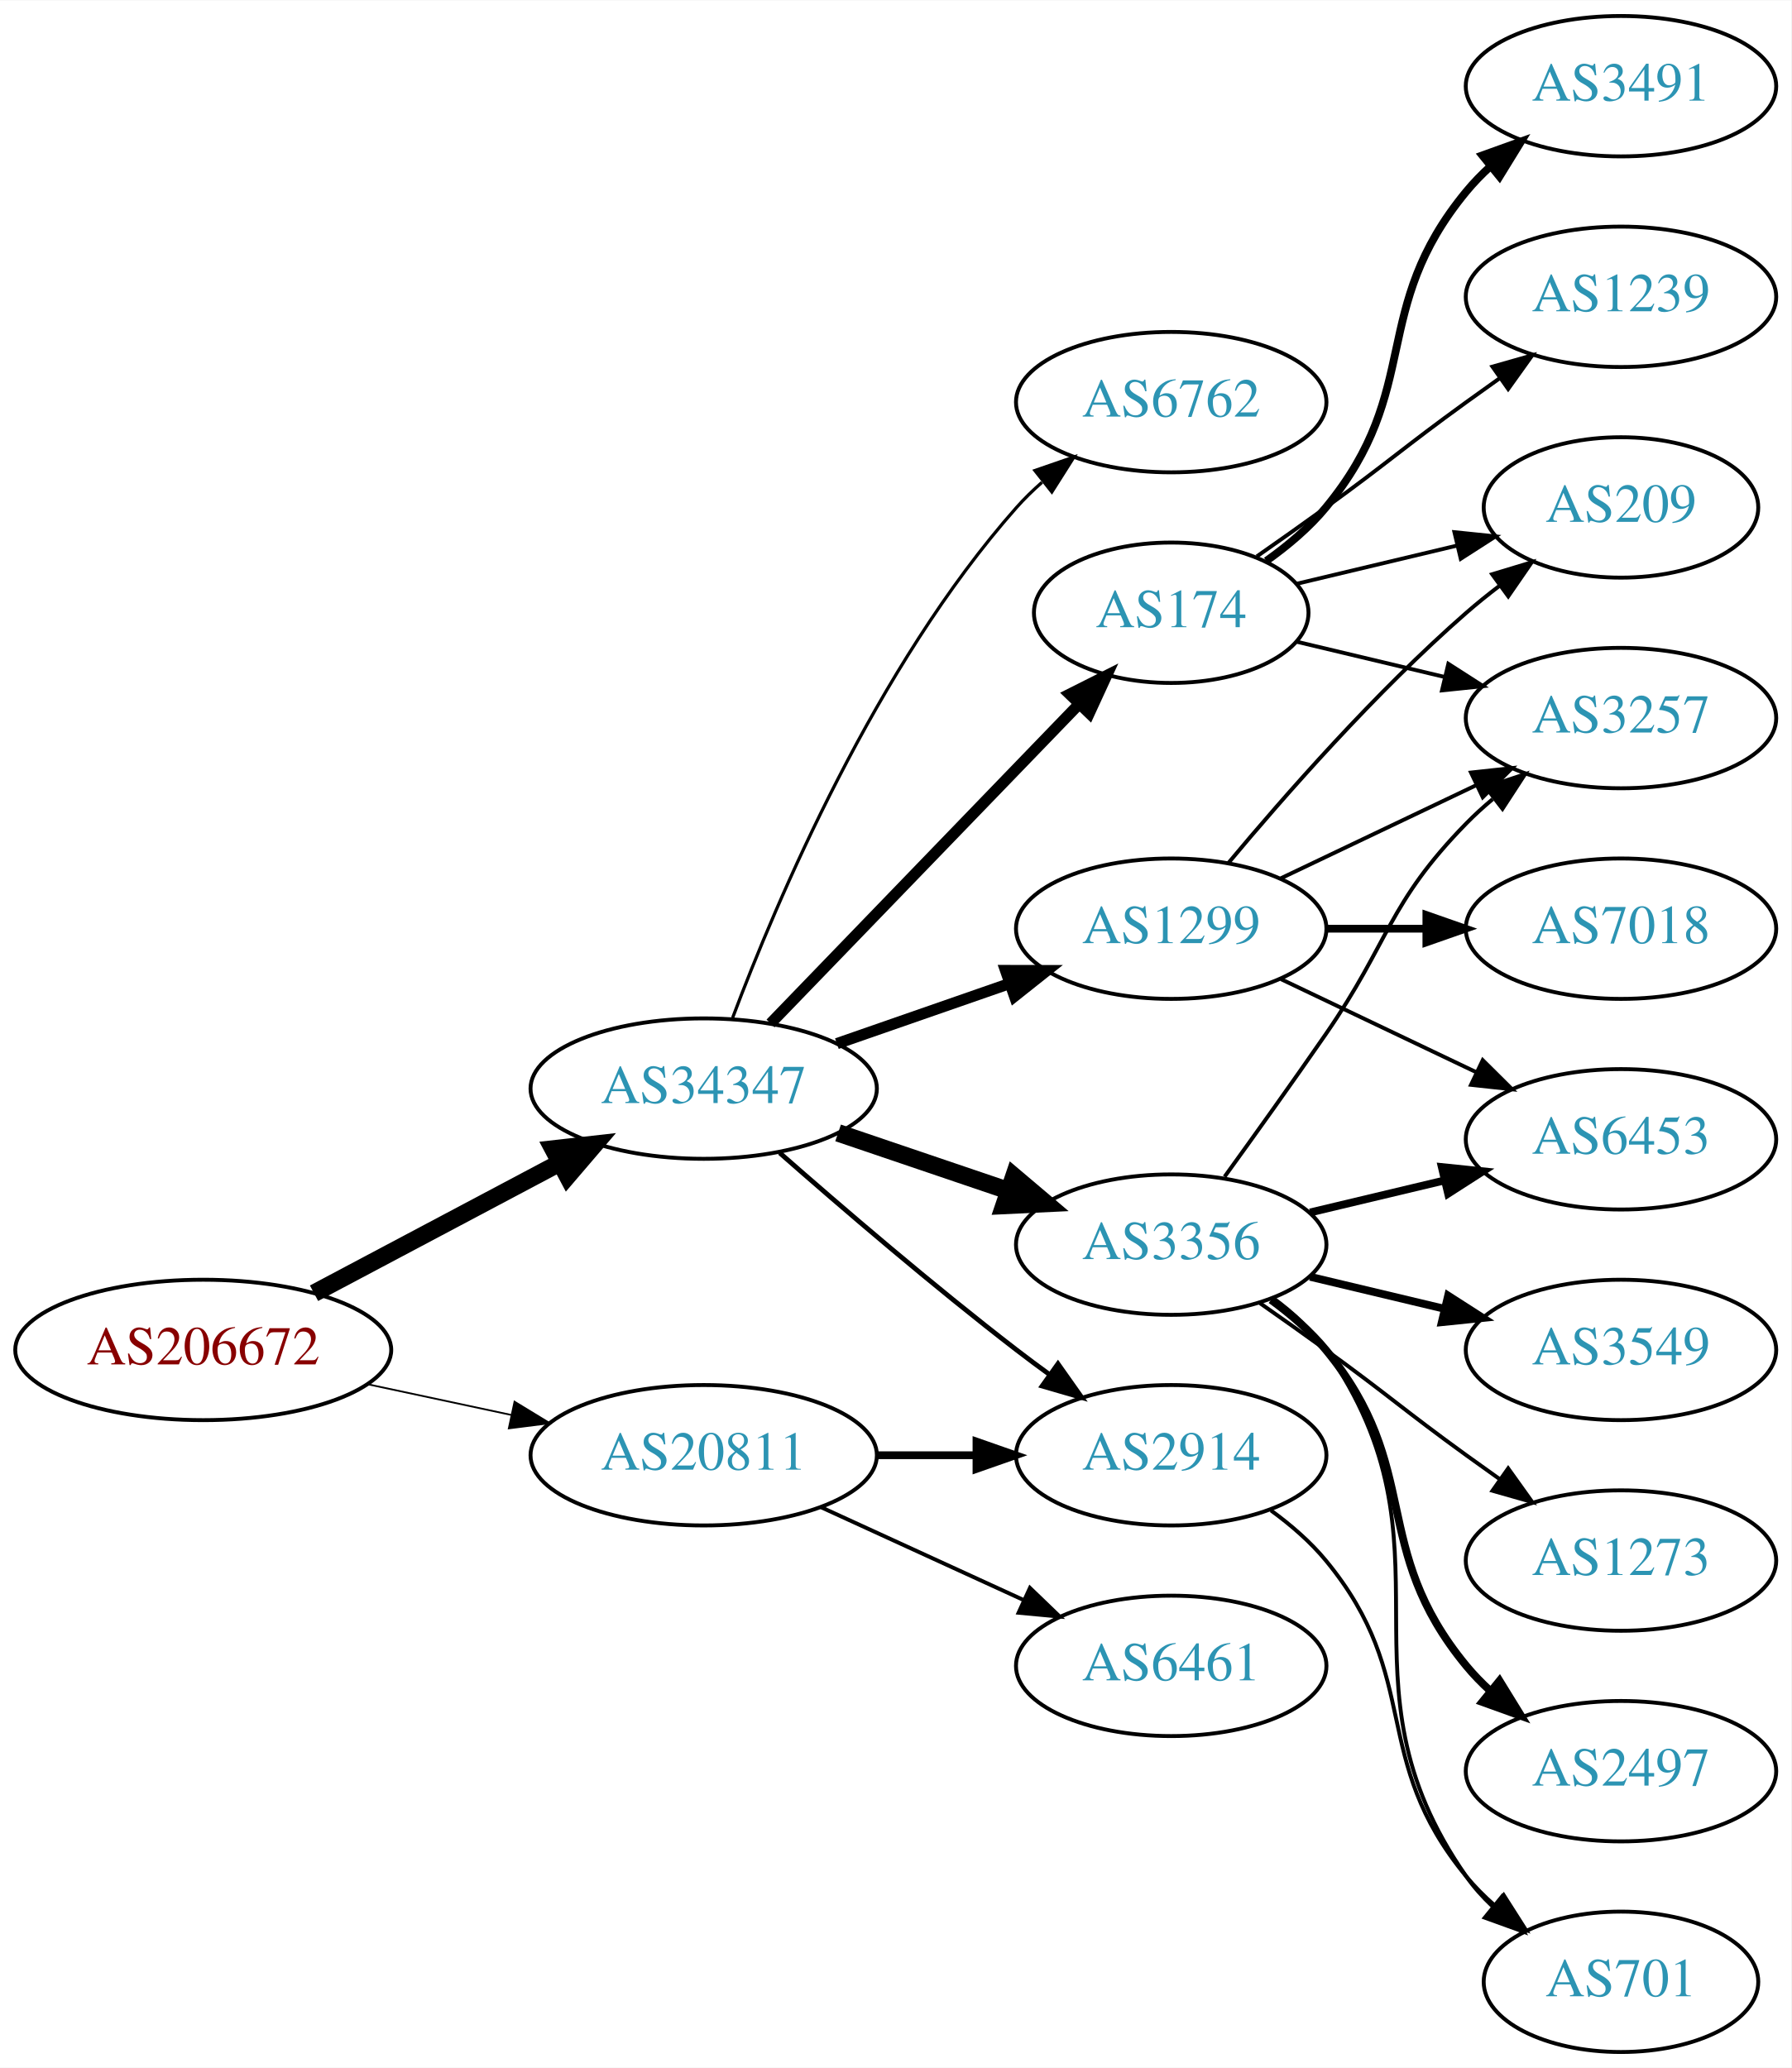
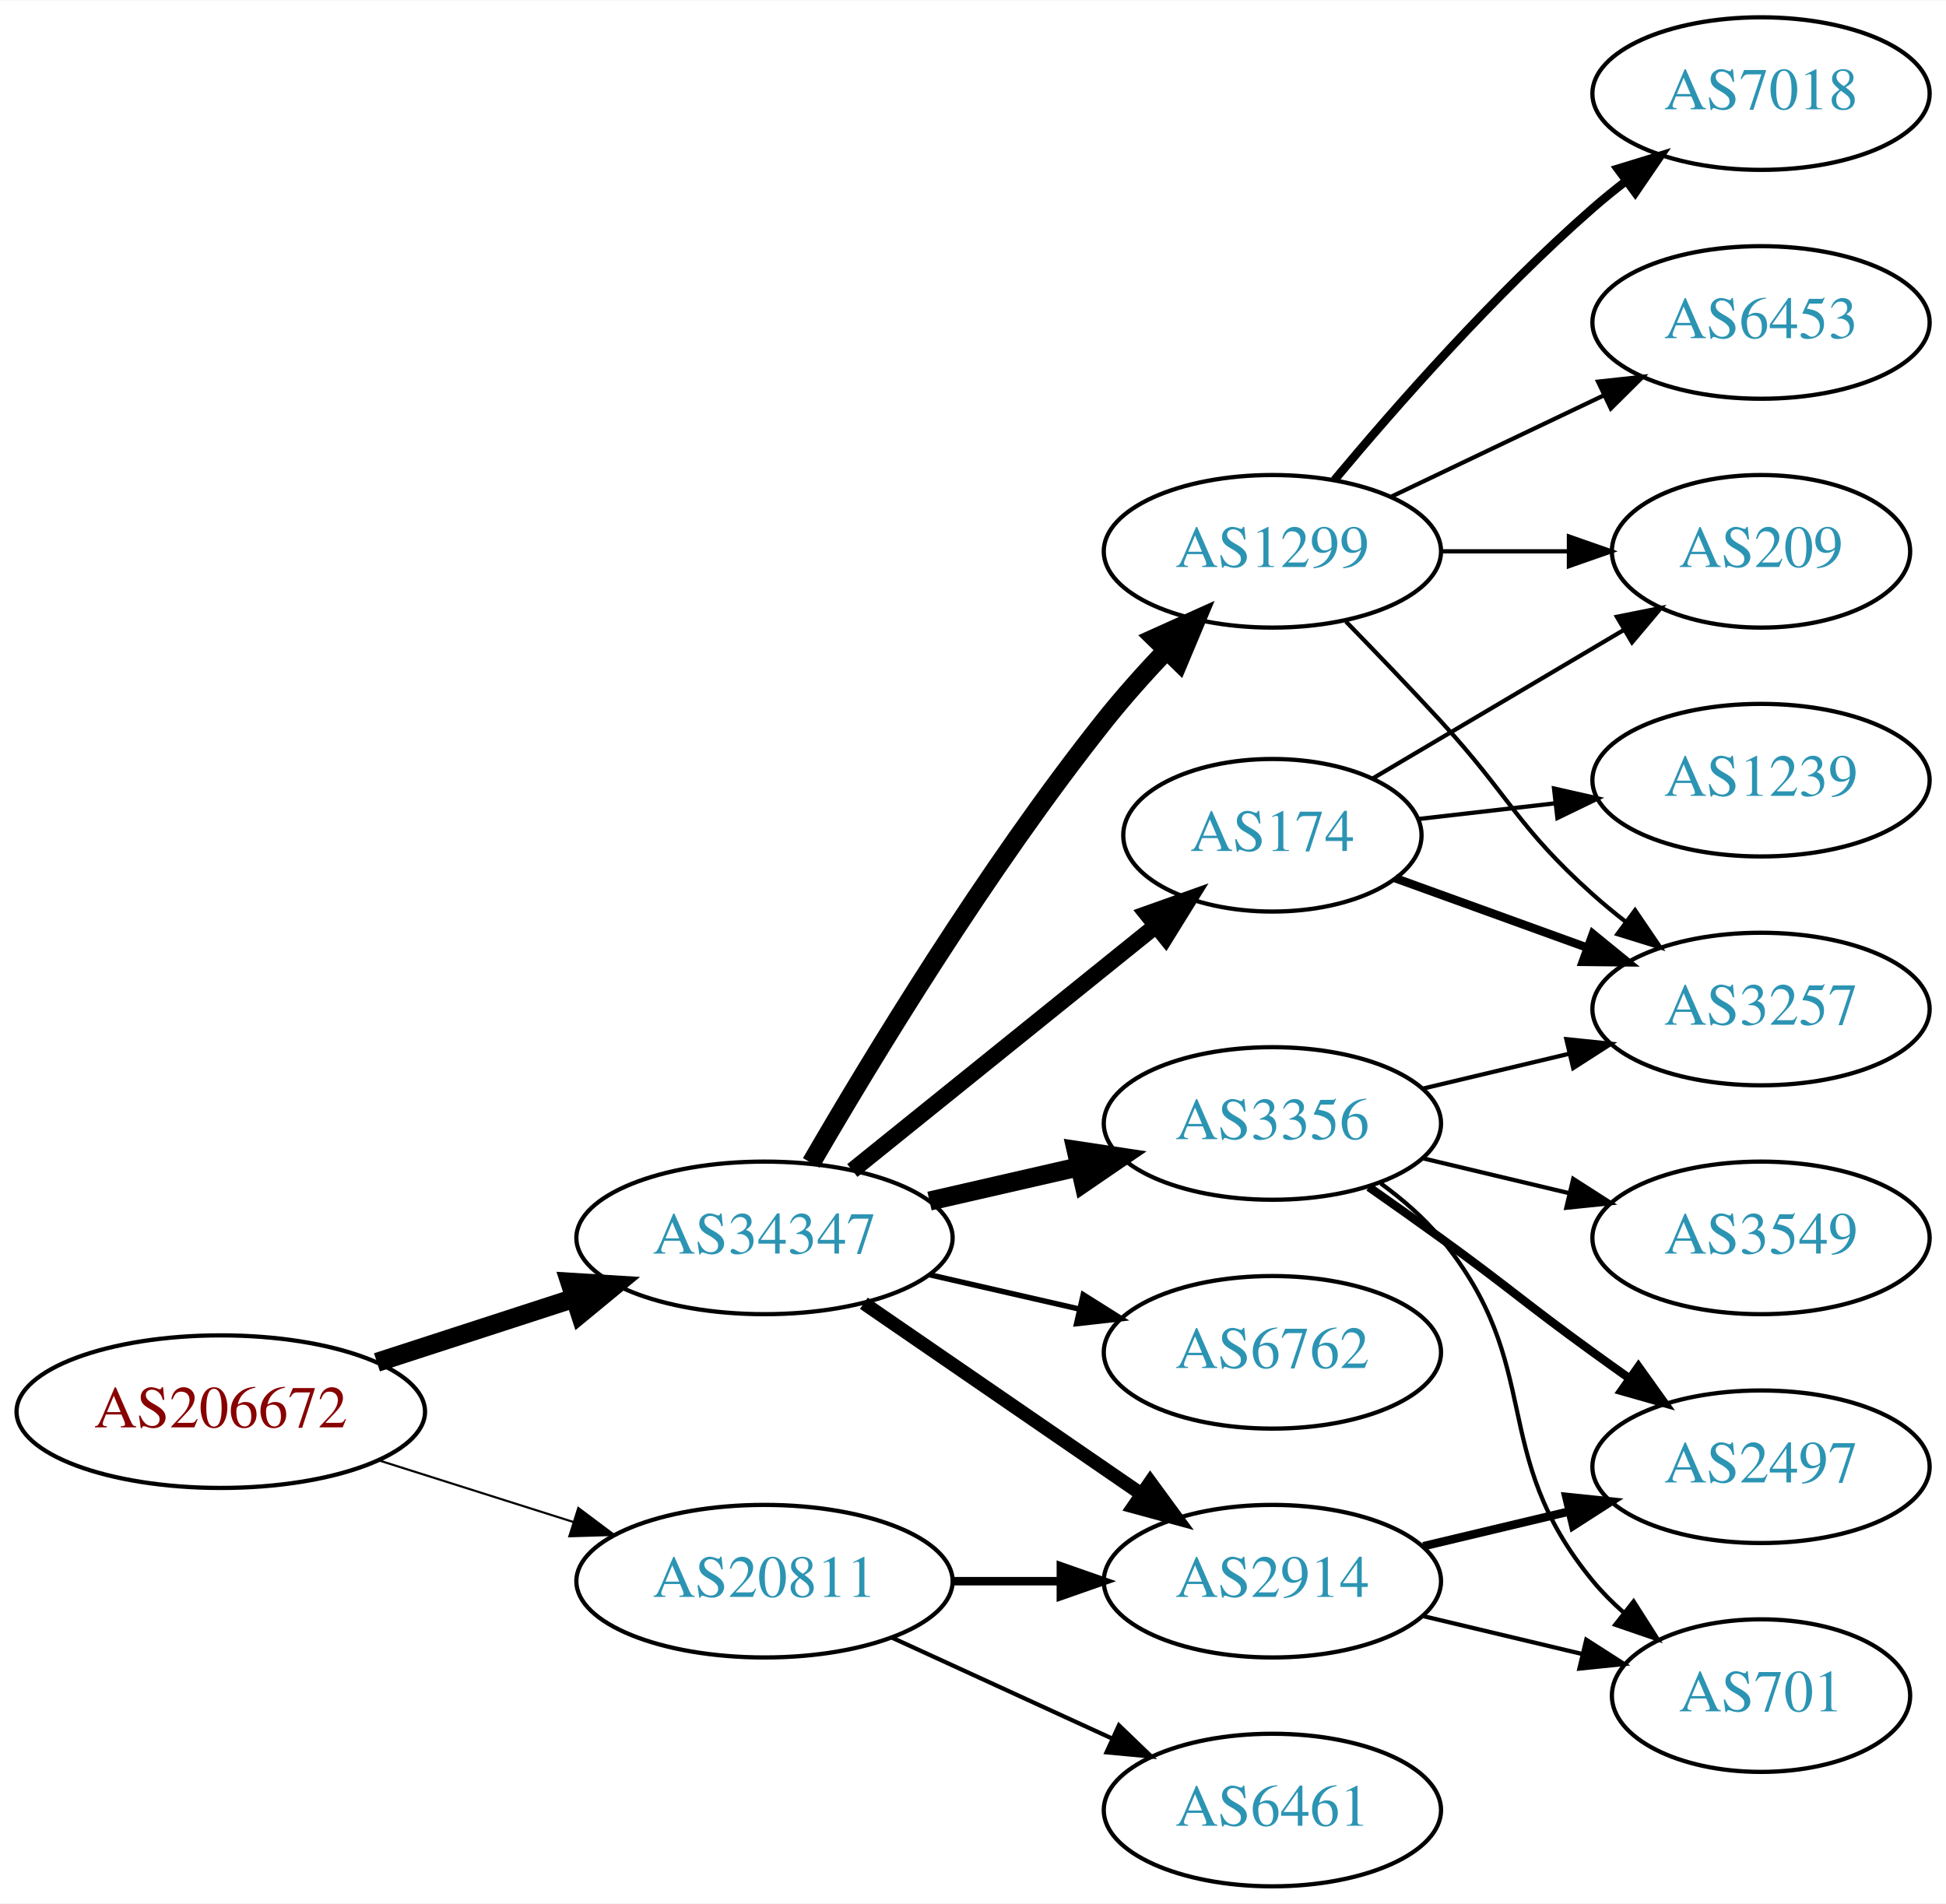
- <svg xmlns="http://www.w3.org/2000/svg" xmlns:xlink="http://www.w3.org/1999/xlink" width="459pt" height="530pt" viewBox="0.00 0.00 459.17 530.00">
-   <g id="graph0" class="graph" transform="scale(1 1) rotate(0) translate(4 526)">
-     <polygon fill="white" stroke="none" points="-4,4 -4,-526 455.17,-526 455.17,4 -4,4" />
+ <svg xmlns="http://www.w3.org/2000/svg" xmlns:xlink="http://www.w3.org/1999/xlink" width="459pt" height="449pt" viewBox="0.00 0.00 459.17 449.00">
+   <g id="graph0" class="graph" transform="scale(1 1) rotate(0) translate(4 445)">
+     <polygon fill="white" stroke="none" points="-4,4 -4,-445 455.17,-445 455.17,4 -4,4" />
    <g id="node1" class="node">
      <g id="a_node1">
        <a xlink:href="/asn/206672" xlink:title="AS206672 ~ Logispin Austria GmbH [AT]">
-           <ellipse fill="#ffffff" stroke="black" cx="48.096" cy="-180" rx="48.192" ry="18" />
-           <text text-anchor="middle" x="48.096" y="-176.3" font-family="Times,serif" font-size="14.00" fill="#880000">AS206672</text>
+           <ellipse fill="#ffffff" stroke="black" cx="48.096" cy="-112" rx="48.192" ry="18" />
+           <text text-anchor="middle" x="48.096" y="-108.3" font-family="Times,serif" font-size="14.00" fill="#880000">AS206672</text>
        </a>
      </g>
    </g>
    <g id="node2" class="node">
      <g id="a_node2">
        <a xlink:href="/asn/20811" xlink:title="AS20811 ~ Brennercom S.p.A. [IT]">
-           <ellipse fill="#ffffff" stroke="black" cx="176.388" cy="-153" rx="44.393" ry="18" />
-           <text text-anchor="middle" x="176.388" y="-149.3" font-family="Times,serif" font-size="14.00" fill="#2c94b3">AS20811</text>
+           <ellipse fill="#ffffff" stroke="black" cx="176.388" cy="-72" rx="44.393" ry="18" />
+           <text text-anchor="middle" x="176.388" y="-68.3" font-family="Times,serif" font-size="14.00" fill="#2c94b3">AS20811</text>
        </a>
      </g>
    </g>
    <g id="edge1" class="edge">
-       <path fill="none" stroke="black" stroke-width="0.45" d="M90.448,-171.159C102.138,-168.66 114.964,-165.918 127.027,-163.339" />
-       <polygon fill="black" stroke="black" stroke-width="0.45" points="127.891,-166.733 136.939,-161.22 126.428,-159.888 127.891,-166.733" />
+       <path fill="none" stroke="black" stroke-width="0.5" d="M85.286,-100.538C99.636,-95.993 116.272,-90.723 131.315,-85.959" />
+       <polygon fill="black" stroke="black" stroke-width="0.5" points="132.453,-89.27 140.93,-82.914 130.34,-82.597 132.453,-89.27" />
    </g>
    <g id="node3" class="node">
      <g id="a_node3">
        <a xlink:href="/asn/34347" xlink:title="AS34347 ~ HALLAG Kommunal GmbH [AT]">
-           <ellipse fill="#ffffff" stroke="black" cx="176.388" cy="-247" rx="44.393" ry="18" />
-           <text text-anchor="middle" x="176.388" y="-243.3" font-family="Times,serif" font-size="14.00" fill="#2c94b3">AS34347</text>
+           <ellipse fill="#ffffff" stroke="black" cx="176.388" cy="-153" rx="44.393" ry="18" />
+           <text text-anchor="middle" x="176.388" y="-149.3" font-family="Times,serif" font-size="14.00" fill="#2c94b3">AS34347</text>
        </a>
      </g>
    </g>
    <g id="edge2" class="edge">
-       <path fill="none" stroke="black" stroke-width="4.5" d="M76.499,-194.538C94.995,-204.35 119.591,-217.399 139.626,-228.028" />
-       <polygon fill="black" stroke="black" stroke-width="4.5" points="137.792,-231.512 148.471,-232.721 141.483,-224.556 137.792,-231.512" />
+       <path fill="none" stroke="black" stroke-width="4.5" d="M84.948,-123.639C99.425,-128.339 116.271,-133.808 131.474,-138.744" />
+       <polygon fill="black" stroke="black" stroke-width="4.5" points="130.458,-142.554 141.185,-141.896 132.89,-135.063 130.458,-142.554" />
    </g>
    <g id="node4" class="node">
      <g id="a_node4">
        <a xlink:href="/asn/2914" xlink:title="AS2914 ~ NTT America, Inc. [US]">
-           <ellipse fill="#ffffff" stroke="black" cx="296.23" cy="-153" rx="39.794" ry="18" />
-           <text text-anchor="middle" x="296.23" y="-149.3" font-family="Times,serif" font-size="14.00" fill="#2c94b3">AS2914</text>
+           <ellipse fill="#ffffff" stroke="black" cx="296.23" cy="-72" rx="39.794" ry="18" />
+           <text text-anchor="middle" x="296.23" y="-68.3" font-family="Times,serif" font-size="14.00" fill="#2c94b3">AS2914</text>
        </a>
      </g>
    </g>
    <g id="edge3" class="edge">
-       <path fill="none" stroke="black" stroke-width="2" d="M220.599,-153C228.911,-153 237.674,-153 246.156,-153" />
-       <polygon fill="black" stroke="black" stroke-width="2" points="246.315,-156.5 256.315,-153 246.315,-149.5 246.315,-156.5" />
+       <path fill="none" stroke="black" stroke-width="2" d="M220.599,-72C228.911,-72 237.674,-72 246.156,-72" />
+       <polygon fill="black" stroke="black" stroke-width="2" points="246.315,-75.5 256.315,-72 246.315,-68.5 246.315,-75.5" />
    </g>
    <g id="node5" class="node">
      <g id="a_node5">
        <a xlink:href="/asn/6461" xlink:title="AS6461 ~ Zayo Bandwidth [US]">
-           <ellipse fill="#ffffff" stroke="black" cx="296.23" cy="-99" rx="39.794" ry="18" />
-           <text text-anchor="middle" x="296.23" y="-95.3" font-family="Times,serif" font-size="14.00" fill="#2c94b3">AS6461</text>
+           <ellipse fill="#ffffff" stroke="black" cx="296.23" cy="-18" rx="39.794" ry="18" />
+           <text text-anchor="middle" x="296.23" y="-14.3" font-family="Times,serif" font-size="14.00" fill="#2c94b3">AS6461</text>
        </a>
      </g>
    </g>
    <g id="edge4" class="edge">
-       <path fill="none" stroke="black" d="M206.517,-139.652C222.128,-132.498 241.526,-123.609 258.198,-115.97" />
-       <polygon fill="black" stroke="black" points="260.017,-118.986 267.65,-111.638 257.101,-112.622 260.017,-118.986" />
+       <path fill="none" stroke="black" d="M206.517,-58.652C222.128,-51.498 241.526,-42.609 258.198,-34.969" />
+       <polygon fill="black" stroke="black" points="260.017,-37.986 267.65,-30.638 257.101,-31.622 260.017,-37.986" />
    </g>
    <g id="edge6" class="edge">
-       <path fill="none" stroke="black" stroke-width="1.227" d="M195.866,-230.527C211.666,-216.648 235.176,-196.477 256.584,-180 259.326,-177.889 262.217,-175.739 265.132,-173.62" />
-       <polygon fill="black" stroke="black" stroke-width="1.227" points="267.199,-176.445 273.31,-167.791 263.135,-170.745 267.199,-176.445" />
+       <path fill="none" stroke="black" stroke-width="3.214" d="M199.83,-137.574C218.412,-124.802 244.972,-106.545 265.352,-92.537" />
+       <polygon fill="black" stroke="black" stroke-width="3.214" points="267.408,-95.371 273.666,-86.822 263.443,-89.602 267.408,-95.371" />
    </g>
    <g id="node6" class="node">
      <g id="a_node6">
        <a xlink:href="/asn/1299" xlink:title="AS1299 ~ Telia Carrier [EU]">
-           <ellipse fill="#ffffff" stroke="black" cx="296.23" cy="-288" rx="39.794" ry="18" />
-           <text text-anchor="middle" x="296.23" y="-284.3" font-family="Times,serif" font-size="14.00" fill="#2c94b3">AS1299</text>
+           <ellipse fill="#ffffff" stroke="black" cx="296.23" cy="-315" rx="39.794" ry="18" />
+           <text text-anchor="middle" x="296.23" y="-311.3" font-family="Times,serif" font-size="14.00" fill="#2c94b3">AS1299</text>
        </a>
      </g>
    </g>
    <g id="edge5" class="edge">
-       <path fill="none" stroke="black" stroke-width="2.864" d="M210.527,-258.53C224.244,-263.302 240.284,-268.883 254.693,-273.896" />
-       <polygon fill="black" stroke="black" stroke-width="2.864" points="253.765,-277.279 264.36,-277.26 256.065,-270.668 253.765,-277.279" />
+       <path fill="none" stroke="black" stroke-width="4.5" d="M187.409,-170.691C201.551,-195.091 228.759,-240.021 256.584,-275 261.026,-280.585 266.125,-286.279 271.13,-291.554" />
+       <polygon fill="black" stroke="black" stroke-width="4.5" points="268.511,-294.507 278.31,-298.92 274.15,-289.011 268.511,-294.507" />
    </g>
    <g id="node7" class="node">
      <g id="a_node7">
        <a xlink:href="/asn/174" xlink:title="AS174 ~ Cogent Communications [US]">
-           <ellipse fill="#ffffff" stroke="black" cx="296.23" cy="-369" rx="35.194" ry="18" />
-           <text text-anchor="middle" x="296.23" y="-365.3" font-family="Times,serif" font-size="14.00" fill="#2c94b3">AS174</text>
+           <ellipse fill="#ffffff" stroke="black" cx="296.23" cy="-248" rx="35.194" ry="18" />
+           <text text-anchor="middle" x="296.23" y="-244.3" font-family="Times,serif" font-size="14.00" fill="#2c94b3">AS174</text>
        </a>
      </g>
    </g>
    <g id="edge7" class="edge">
-       <path fill="none" stroke="black" stroke-width="2.864" d="M193.526,-263.708C214.003,-284.907 249.436,-321.59 272.605,-345.576" />
-       <polygon fill="black" stroke="black" stroke-width="2.864" points="270.196,-348.121 279.661,-352.882 275.231,-343.258 270.196,-348.121" />
+       <path fill="none" stroke="black" stroke-width="3.857" d="M197.112,-168.901C216.749,-184.732 247.018,-209.133 268.742,-226.646" />
+       <polygon fill="black" stroke="black" stroke-width="3.857" points="266.627,-229.437 276.609,-232.989 271.021,-223.988 266.627,-229.437" />
    </g>
    <g id="node8" class="node">
      <g id="a_node8">
        <a xlink:href="/asn/3356" xlink:title="AS3356 ~ Level 3 Parent, LLC [US]">
-           <ellipse fill="#ffffff" stroke="black" cx="296.23" cy="-207" rx="39.794" ry="18" />
-           <text text-anchor="middle" x="296.23" y="-203.3" font-family="Times,serif" font-size="14.00" fill="#2c94b3">AS3356</text>
+           <ellipse fill="#ffffff" stroke="black" cx="296.23" cy="-180" rx="39.794" ry="18" />
+           <text text-anchor="middle" x="296.23" y="-176.3" font-family="Times,serif" font-size="14.00" fill="#2c94b3">AS3356</text>
        </a>
      </g>
    </g>
    <g id="edge8" class="edge">
-       <path fill="none" stroke="black" stroke-width="4.5" d="M210.841,-235.645C224.442,-231.028 240.284,-225.651 254.546,-220.81" />
-       <polygon fill="black" stroke="black" stroke-width="4.5" points="255.915,-224.503 264.119,-217.56 253.384,-217.046 255.915,-224.503" />
+       <path fill="none" stroke="black" stroke-width="4.5" d="M215.322,-161.692C226.563,-164.267 238.976,-167.111 250.599,-169.774" />
+       <polygon fill="black" stroke="black" stroke-width="4.5" points="249.934,-173.661 260.56,-172.057 251.692,-165.985 249.934,-173.661" />
    </g>
    <g id="node9" class="node">
      <g id="a_node9">
        <a xlink:href="/asn/6762" xlink:title="AS6762 ~ TELECOM ITALIA SPARKLE S.p.A. [IT]">
-           <ellipse fill="#ffffff" stroke="black" cx="296.23" cy="-423" rx="39.794" ry="18" />
-           <text text-anchor="middle" x="296.23" y="-419.3" font-family="Times,serif" font-size="14.00" fill="#2c94b3">AS6762</text>
+           <ellipse fill="#ffffff" stroke="black" cx="296.23" cy="-126" rx="39.794" ry="18" />
+           <text text-anchor="middle" x="296.23" y="-122.3" font-family="Times,serif" font-size="14.00" fill="#2c94b3">AS6762</text>
        </a>
      </g>
    </g>
    <g id="edge9" class="edge">
-       <path fill="none" stroke="black" stroke-width="0.818" d="M183.811,-265.179C195.021,-295.035 220.46,-355.207 256.584,-396 258.568,-398.24 260.773,-400.392 263.096,-402.433" />
-       <polygon fill="black" stroke="black" stroke-width="0.818" points="261.285,-405.463 271.299,-408.924 265.629,-399.974 261.285,-405.463" />
-     </g>
-     <g id="node16" class="node">
-       <g id="a_node16">
-         <a xlink:href="/asn/701" xlink:title="AS701 ~ UUNET [US]">
-           <ellipse fill="#ffffff" stroke="black" cx="411.523" cy="-18" rx="35.194" ry="18" />
-           <text text-anchor="middle" x="411.523" y="-14.3" font-family="Times,serif" font-size="14.00" fill="#2c94b3">AS701</text>
-         </a>
-       </g>
-     </g>
-     <g id="edge24" class="edge">
-       <path fill="none" stroke="black" d="M321.811,-138.844C326.905,-135.128 331.919,-130.799 335.877,-126 360.941,-95.606 346.812,-75.394 371.877,-45 374.012,-42.411 376.454,-39.959 379.051,-37.666" />
-       <polygon fill="black" stroke="black" points="381.459,-40.224 387.15,-31.288 377.128,-34.725 381.459,-40.224" />
-     </g>
-     <g id="node10" class="node">
-       <g id="a_node10">
-         <a xlink:href="/asn/7018" xlink:title="AS7018 ~ AT&amp;T Services, Inc. [US]">
-           <ellipse fill="#ffffff" stroke="black" cx="411.523" cy="-288" rx="39.794" ry="18" />
-           <text text-anchor="middle" x="411.523" y="-284.3" font-family="Times,serif" font-size="14.00" fill="#2c94b3">AS7018</text>
-         </a>
-       </g>
-     </g>
-     <g id="edge10" class="edge">
-       <path fill="none" stroke="black" stroke-width="2" d="M335.902,-288C344.105,-288 352.869,-288 361.401,-288" />
-       <polygon fill="black" stroke="black" stroke-width="2" points="361.641,-291.5 371.641,-288 361.641,-284.5 361.641,-291.5" />
-     </g>
-     <g id="node11" class="node">
-       <g id="a_node11">
-         <a xlink:href="/asn/3257" xlink:title="AS3257 ~ GTT [DE]">
-           <ellipse fill="#ffffff" stroke="black" cx="411.523" cy="-342" rx="39.794" ry="18" />
-           <text text-anchor="middle" x="411.523" y="-338.3" font-family="Times,serif" font-size="14.00" fill="#2c94b3">AS3257</text>
-         </a>
-       </g>
-     </g>
-     <g id="edge11" class="edge">
-       <path fill="none" stroke="black" d="M324.367,-300.934C339.361,-308.081 358.182,-317.052 374.405,-324.785" />
-       <polygon fill="black" stroke="black" points="373.075,-328.028 383.608,-329.171 376.087,-321.709 373.075,-328.028" />
-     </g>
-     <g id="node12" class="node">
-       <g id="a_node12">
-         <a xlink:href="/asn/6453" xlink:title="AS6453 ~ TATA COMMUNICATIONS (AMERICA) INC [US]">
-           <ellipse fill="#ffffff" stroke="black" cx="411.523" cy="-234" rx="39.794" ry="18" />
-           <text text-anchor="middle" x="411.523" y="-230.3" font-family="Times,serif" font-size="14.00" fill="#2c94b3">AS6453</text>
-         </a>
-       </g>
-     </g>
-     <g id="edge12" class="edge">
-       <path fill="none" stroke="black" d="M324.367,-275.066C339.361,-267.919 358.182,-258.948 374.405,-251.215" />
-       <polygon fill="black" stroke="black" points="376.087,-254.291 383.608,-246.829 373.075,-247.972 376.087,-254.291" />
-     </g>
-     <g id="node13" class="node">
-       <g id="a_node13">
-         <a xlink:href="/asn/209" xlink:title="AS209 ~ CenturyLink Communications, LLC [US]">
-           <ellipse fill="#ffffff" stroke="black" cx="411.523" cy="-396" rx="35.194" ry="18" />
-           <text text-anchor="middle" x="411.523" y="-392.3" font-family="Times,serif" font-size="14.00" fill="#2c94b3">AS209</text>
-         </a>
-       </g>
-     </g>
-     <g id="edge13" class="edge">
-       <path fill="none" stroke="black" d="M310.86,-304.817C325.143,-321.929 348.689,-348.745 371.877,-369 374.546,-371.332 377.419,-373.648 380.35,-375.886" />
-       <polygon fill="black" stroke="black" points="378.5,-378.87 388.641,-381.939 382.627,-373.216 378.5,-378.87" />
-     </g>
-     <g id="edge20" class="edge">
-       <path fill="none" stroke="black" d="M328.488,-361.551C340.168,-358.767 353.663,-355.551 366.293,-352.541" />
-       <polygon fill="black" stroke="black" points="367.268,-355.907 376.184,-350.184 365.645,-349.097 367.268,-355.907" />
-     </g>
-     <g id="edge23" class="edge">
-       <path fill="none" stroke="black" d="M328.488,-376.449C341.118,-379.459 355.872,-382.976 369.358,-386.19" />
-       <polygon fill="black" stroke="black" points="368.828,-389.661 379.367,-388.575 370.451,-382.852 368.828,-389.661" />
-     </g>
-     <g id="node18" class="node">
-       <g id="a_node18">
-         <a xlink:href="/asn/1239" xlink:title="AS1239 ~ Sprint [US]">
-           <ellipse fill="#ffffff" stroke="black" cx="411.523" cy="-450" rx="39.794" ry="18" />
-           <text text-anchor="middle" x="411.523" y="-446.3" font-family="Times,serif" font-size="14.00" fill="#2c94b3">AS1239</text>
-         </a>
-       </g>
-     </g>
-     <g id="edge21" class="edge">
-       <path fill="none" stroke="black" d="M318.18,-383.445C323.943,-387.471 330.175,-391.872 335.877,-396 352.076,-407.729 355.677,-411.271 371.877,-423 374.68,-425.029 377.611,-427.125 380.552,-429.21" />
-       <polygon fill="black" stroke="black" points="378.574,-432.097 388.766,-434.991 382.603,-426.373 378.574,-432.097" />
-     </g>
-     <g id="node19" class="node">
-       <g id="a_node19">
-         <a xlink:href="/asn/3491" xlink:title="AS3491 ~ PCCW Global, Inc. [US]">
-           <ellipse fill="#ffffff" stroke="black" cx="411.523" cy="-504" rx="39.794" ry="18" />
-           <text text-anchor="middle" x="411.523" y="-500.3" font-family="Times,serif" font-size="14.00" fill="#2c94b3">AS3491</text>
-         </a>
-       </g>
-     </g>
-     <g id="edge22" class="edge">
-       <path fill="none" stroke="black" stroke-width="2" d="M320.603,-382.288C326.107,-386.191 331.607,-390.822 335.877,-396 360.941,-426.394 346.812,-446.606 371.877,-477 373.732,-479.25 375.819,-481.396 378.038,-483.424" />
-       <polygon fill="black" stroke="black" stroke-width="2" points="375.973,-486.256 385.942,-489.844 380.386,-480.823 375.973,-486.256" />
-     </g>
-     <g id="edge15" class="edge">
-       <path fill="none" stroke="black" d="M309.909,-224.406C317.525,-234.937 327.358,-248.67 335.877,-261 352.272,-284.731 351.704,-294.383 371.877,-315 373.969,-317.139 376.253,-319.218 378.63,-321.21" />
-       <polygon fill="black" stroke="black" points="376.873,-324.275 386.929,-327.611 381.148,-318.732 376.873,-324.275" />
-     </g>
-     <g id="edge14" class="edge">
-       <path fill="none" stroke="black" stroke-width="2" d="M331.837,-215.248C342.709,-217.838 354.863,-220.735 366.305,-223.462" />
-       <polygon fill="black" stroke="black" stroke-width="2" points="365.589,-226.889 376.128,-225.803 367.212,-220.08 365.589,-226.889" />
+       <path fill="none" stroke="black" stroke-width="1.286" d="M215.322,-144.308C226.563,-141.733 238.976,-138.889 250.599,-136.226" />
+       <polygon fill="black" stroke="black" stroke-width="1.286" points="251.595,-139.588 260.56,-133.943 250.031,-132.765 251.595,-139.588" />
    </g>
    <g id="node14" class="node">
      <g id="a_node14">
-         <a xlink:href="/asn/3549" xlink:title="AS3549 ~ Level 3 Parent, LLC [US]">
-           <ellipse fill="#ffffff" stroke="black" cx="411.523" cy="-180" rx="39.794" ry="18" />
-           <text text-anchor="middle" x="411.523" y="-176.3" font-family="Times,serif" font-size="14.00" fill="#2c94b3">AS3549</text>
-         </a>
-       </g>
-     </g>
-     <g id="edge16" class="edge">
-       <path fill="none" stroke="black" stroke-width="2" d="M331.837,-198.752C342.709,-196.162 354.863,-193.265 366.305,-190.538" />
-       <polygon fill="black" stroke="black" stroke-width="2" points="367.212,-193.92 376.128,-188.197 365.589,-187.111 367.212,-193.92" />
+         <a xlink:href="/asn/701" xlink:title="AS701 ~ UUNET [US]">
+           <ellipse fill="#ffffff" stroke="black" cx="411.523" cy="-45" rx="35.194" ry="18" />
+           <text text-anchor="middle" x="411.523" y="-41.3" font-family="Times,serif" font-size="14.00" fill="#2c94b3">AS701</text>
+         </a>
+       </g>
+     </g>
+     <g id="edge14" class="edge">
+       <path fill="none" stroke="black" d="M331.837,-63.752C343.632,-60.941 356.937,-57.771 369.204,-54.847" />
+       <polygon fill="black" stroke="black" points="370.293,-58.186 379.209,-52.463 368.67,-51.377 370.293,-58.186" />
    </g>
    <g id="node15" class="node">
      <g id="a_node15">
        <a xlink:href="/asn/2497" xlink:title="AS2497 ~ Internet Initiative Japan Inc. [JP]">
-           <ellipse fill="#ffffff" stroke="black" cx="411.523" cy="-72" rx="39.794" ry="18" />
-           <text text-anchor="middle" x="411.523" y="-68.3" font-family="Times,serif" font-size="14.00" fill="#2c94b3">AS2497</text>
+           <ellipse fill="#ffffff" stroke="black" cx="411.523" cy="-99" rx="39.794" ry="18" />
+           <text text-anchor="middle" x="411.523" y="-95.3" font-family="Times,serif" font-size="14.00" fill="#2c94b3">AS2497</text>
+         </a>
+       </g>
+     </g>
+     <g id="edge15" class="edge">
+       <path fill="none" stroke="black" stroke-width="2" d="M331.837,-80.248C342.709,-82.838 354.863,-85.735 366.305,-88.462" />
+       <polygon fill="black" stroke="black" stroke-width="2" points="365.589,-91.889 376.128,-90.803 367.212,-85.08 365.589,-91.889" />
+     </g>
+     <g id="node10" class="node">
+       <g id="a_node10">
+         <a xlink:href="/asn/3257" xlink:title="AS3257 ~ GTT [DE]">
+           <ellipse fill="#ffffff" stroke="black" cx="411.523" cy="-207" rx="39.794" ry="18" />
+           <text text-anchor="middle" x="411.523" y="-203.3" font-family="Times,serif" font-size="14.00" fill="#2c94b3">AS3257</text>
+         </a>
+       </g>
+     </g>
+     <g id="edge10" class="edge">
+       <path fill="none" stroke="black" d="M313.58,-298.432C320.533,-291.296 328.68,-282.812 335.877,-275 352.306,-257.164 353.807,-250.172 371.877,-234 374.316,-231.817 376.937,-229.656 379.623,-227.565" />
+       <polygon fill="black" stroke="black" points="381.801,-230.307 387.758,-221.546 377.638,-224.68 381.801,-230.307" />
+     </g>
+     <g id="node11" class="node">
+       <g id="a_node11">
+         <a xlink:href="/asn/7018" xlink:title="AS7018 ~ AT&amp;T Services, Inc. [US]">
+           <ellipse fill="#ffffff" stroke="black" cx="411.523" cy="-423" rx="39.794" ry="18" />
+           <text text-anchor="middle" x="411.523" y="-419.3" font-family="Times,serif" font-size="14.00" fill="#2c94b3">AS7018</text>
+         </a>
+       </g>
+     </g>
+     <g id="edge11" class="edge">
+       <path fill="none" stroke="black" stroke-width="2" d="M310.86,-331.817C325.143,-348.929 348.689,-375.745 371.877,-396 374.342,-398.154 376.981,-400.294 379.678,-402.372" />
+       <polygon fill="black" stroke="black" stroke-width="2" points="377.703,-405.264 387.832,-408.37 381.851,-399.625 377.703,-405.264" />
+     </g>
+     <g id="node12" class="node">
+       <g id="a_node12">
+         <a xlink:href="/asn/209" xlink:title="AS209 ~ CenturyLink Communications, LLC [US]">
+           <ellipse fill="#ffffff" stroke="black" cx="411.523" cy="-315" rx="35.194" ry="18" />
+           <text text-anchor="middle" x="411.523" y="-311.3" font-family="Times,serif" font-size="14.00" fill="#2c94b3">AS209</text>
+         </a>
+       </g>
+     </g>
+     <g id="edge12" class="edge">
+       <path fill="none" stroke="black" d="M335.902,-315C345.608,-315 356.098,-315 366.061,-315" />
+       <polygon fill="black" stroke="black" points="366.198,-318.5 376.198,-315 366.198,-311.5 366.198,-318.5" />
+     </g>
+     <g id="node13" class="node">
+       <g id="a_node13">
+         <a xlink:href="/asn/6453" xlink:title="AS6453 ~ TATA COMMUNICATIONS (AMERICA) INC [US]">
+           <ellipse fill="#ffffff" stroke="black" cx="411.523" cy="-369" rx="39.794" ry="18" />
+           <text text-anchor="middle" x="411.523" y="-365.3" font-family="Times,serif" font-size="14.00" fill="#2c94b3">AS6453</text>
+         </a>
+       </g>
+     </g>
+     <g id="edge13" class="edge">
+       <path fill="none" stroke="black" d="M324.367,-327.934C339.361,-335.081 358.182,-344.052 374.405,-351.785" />
+       <polygon fill="black" stroke="black" points="373.075,-355.028 383.608,-356.171 376.087,-348.709 373.075,-355.028" />
+     </g>
+     <g id="edge16" class="edge">
+       <path fill="none" stroke="black" stroke-width="2" d="M325.235,-237.865C338.888,-232.924 355.553,-226.893 370.518,-221.478" />
+       <polygon fill="black" stroke="black" stroke-width="2" points="371.846,-224.719 380.058,-218.025 369.464,-218.137 371.846,-224.719" />
+     </g>
+     <g id="edge18" class="edge">
+       <path fill="none" stroke="black" d="M319.884,-261.397C336.865,-271.44 360.313,-285.306 379.105,-296.42" />
+       <polygon fill="black" stroke="black" points="377.519,-299.548 387.908,-301.626 381.082,-293.523 377.519,-299.548" />
+     </g>
+     <g id="node16" class="node">
+       <g id="a_node16">
+         <a xlink:href="/asn/1239" xlink:title="AS1239 ~ Sprint [US]">
+           <ellipse fill="#ffffff" stroke="black" cx="411.523" cy="-261" rx="39.794" ry="18" />
+           <text text-anchor="middle" x="411.523" y="-257.3" font-family="Times,serif" font-size="14.00" fill="#2c94b3">AS1239</text>
        </a>
      </g>
    </g>
    <g id="edge17" class="edge">
-       <path fill="none" stroke="black" stroke-width="2" d="M321.811,-192.844C326.905,-189.128 331.919,-184.799 335.877,-180 360.941,-149.606 346.812,-129.394 371.877,-99 373.732,-96.751 375.819,-94.604 378.038,-92.576" />
-       <polygon fill="black" stroke="black" stroke-width="2" points="380.386,-95.177 385.942,-86.156 375.973,-89.744 380.386,-95.177" />
-     </g>
-     <g id="edge18" class="edge">
-       <path fill="none" stroke="black" d="M322.39,-193.284C327.454,-189.545 332.309,-185.096 335.877,-180 371.49,-129.131 336.263,-95.869 371.877,-45 373.801,-42.251 376.101,-39.69 378.605,-37.327" />
-       <polygon fill="black" stroke="black" points="381.022,-39.873 386.566,-30.844 376.602,-34.445 381.022,-39.873" />
+       <path fill="none" stroke="black" d="M330.609,-251.83C340.699,-252.988 351.982,-254.283 362.817,-255.526" />
+       <polygon fill="black" stroke="black" points="362.681,-259.033 373.014,-256.696 363.479,-252.079 362.681,-259.033" />
+     </g>
+     <g id="edge20" class="edge">
+       <path fill="none" stroke="black" d="M331.837,-188.248C342.709,-190.838 354.863,-193.735 366.305,-196.462" />
+       <polygon fill="black" stroke="black" points="365.589,-199.889 376.128,-198.803 367.212,-193.08 365.589,-199.889" />
+     </g>
+     <g id="edge22" class="edge">
+       <path fill="none" stroke="black" d="M321.811,-165.844C326.905,-162.128 331.919,-157.799 335.877,-153 360.941,-122.606 346.812,-102.394 371.877,-72 374.012,-69.411 376.454,-66.959 379.051,-64.666" />
+       <polygon fill="black" stroke="black" points="381.459,-67.225 387.15,-58.288 377.128,-61.725 381.459,-67.225" />
+     </g>
+     <g id="edge21" class="edge">
+       <path fill="none" stroke="black" stroke-width="2" d="M318.987,-164.991C324.522,-161.121 330.44,-156.936 335.877,-153 352.076,-141.271 355.677,-137.729 371.877,-126 374.68,-123.971 377.611,-121.875 380.552,-119.79" />
+       <polygon fill="black" stroke="black" stroke-width="2" points="382.603,-122.627 388.766,-114.009 378.574,-116.903 382.603,-122.627" />
    </g>
    <g id="node17" class="node">
      <g id="a_node17">
-         <a xlink:href="/asn/1273" xlink:title="AS1273 ~ Vodafone Group PLC [EU]">
-           <ellipse fill="#ffffff" stroke="black" cx="411.523" cy="-126" rx="39.794" ry="18" />
-           <text text-anchor="middle" x="411.523" y="-122.3" font-family="Times,serif" font-size="14.00" fill="#2c94b3">AS1273</text>
+         <a xlink:href="/asn/3549" xlink:title="AS3549 ~ Level 3 Parent, LLC [US]">
+           <ellipse fill="#ffffff" stroke="black" cx="411.523" cy="-153" rx="39.794" ry="18" />
+           <text text-anchor="middle" x="411.523" y="-149.3" font-family="Times,serif" font-size="14.00" fill="#2c94b3">AS3549</text>
        </a>
      </g>
    </g>
    <g id="edge19" class="edge">
-       <path fill="none" stroke="black" d="M318.987,-191.991C324.522,-188.121 330.44,-183.936 335.877,-180 352.076,-168.271 355.677,-164.729 371.877,-153 374.68,-150.971 377.611,-148.875 380.552,-146.79" />
-       <polygon fill="black" stroke="black" points="382.603,-149.627 388.766,-141.009 378.574,-143.903 382.603,-149.627" />
+       <path fill="none" stroke="black" d="M331.837,-171.752C342.709,-169.162 354.863,-166.265 366.305,-163.538" />
+       <polygon fill="black" stroke="black" points="367.212,-166.92 376.128,-161.197 365.589,-160.111 367.212,-166.92" />
    </g>
  </g>
</svg>
